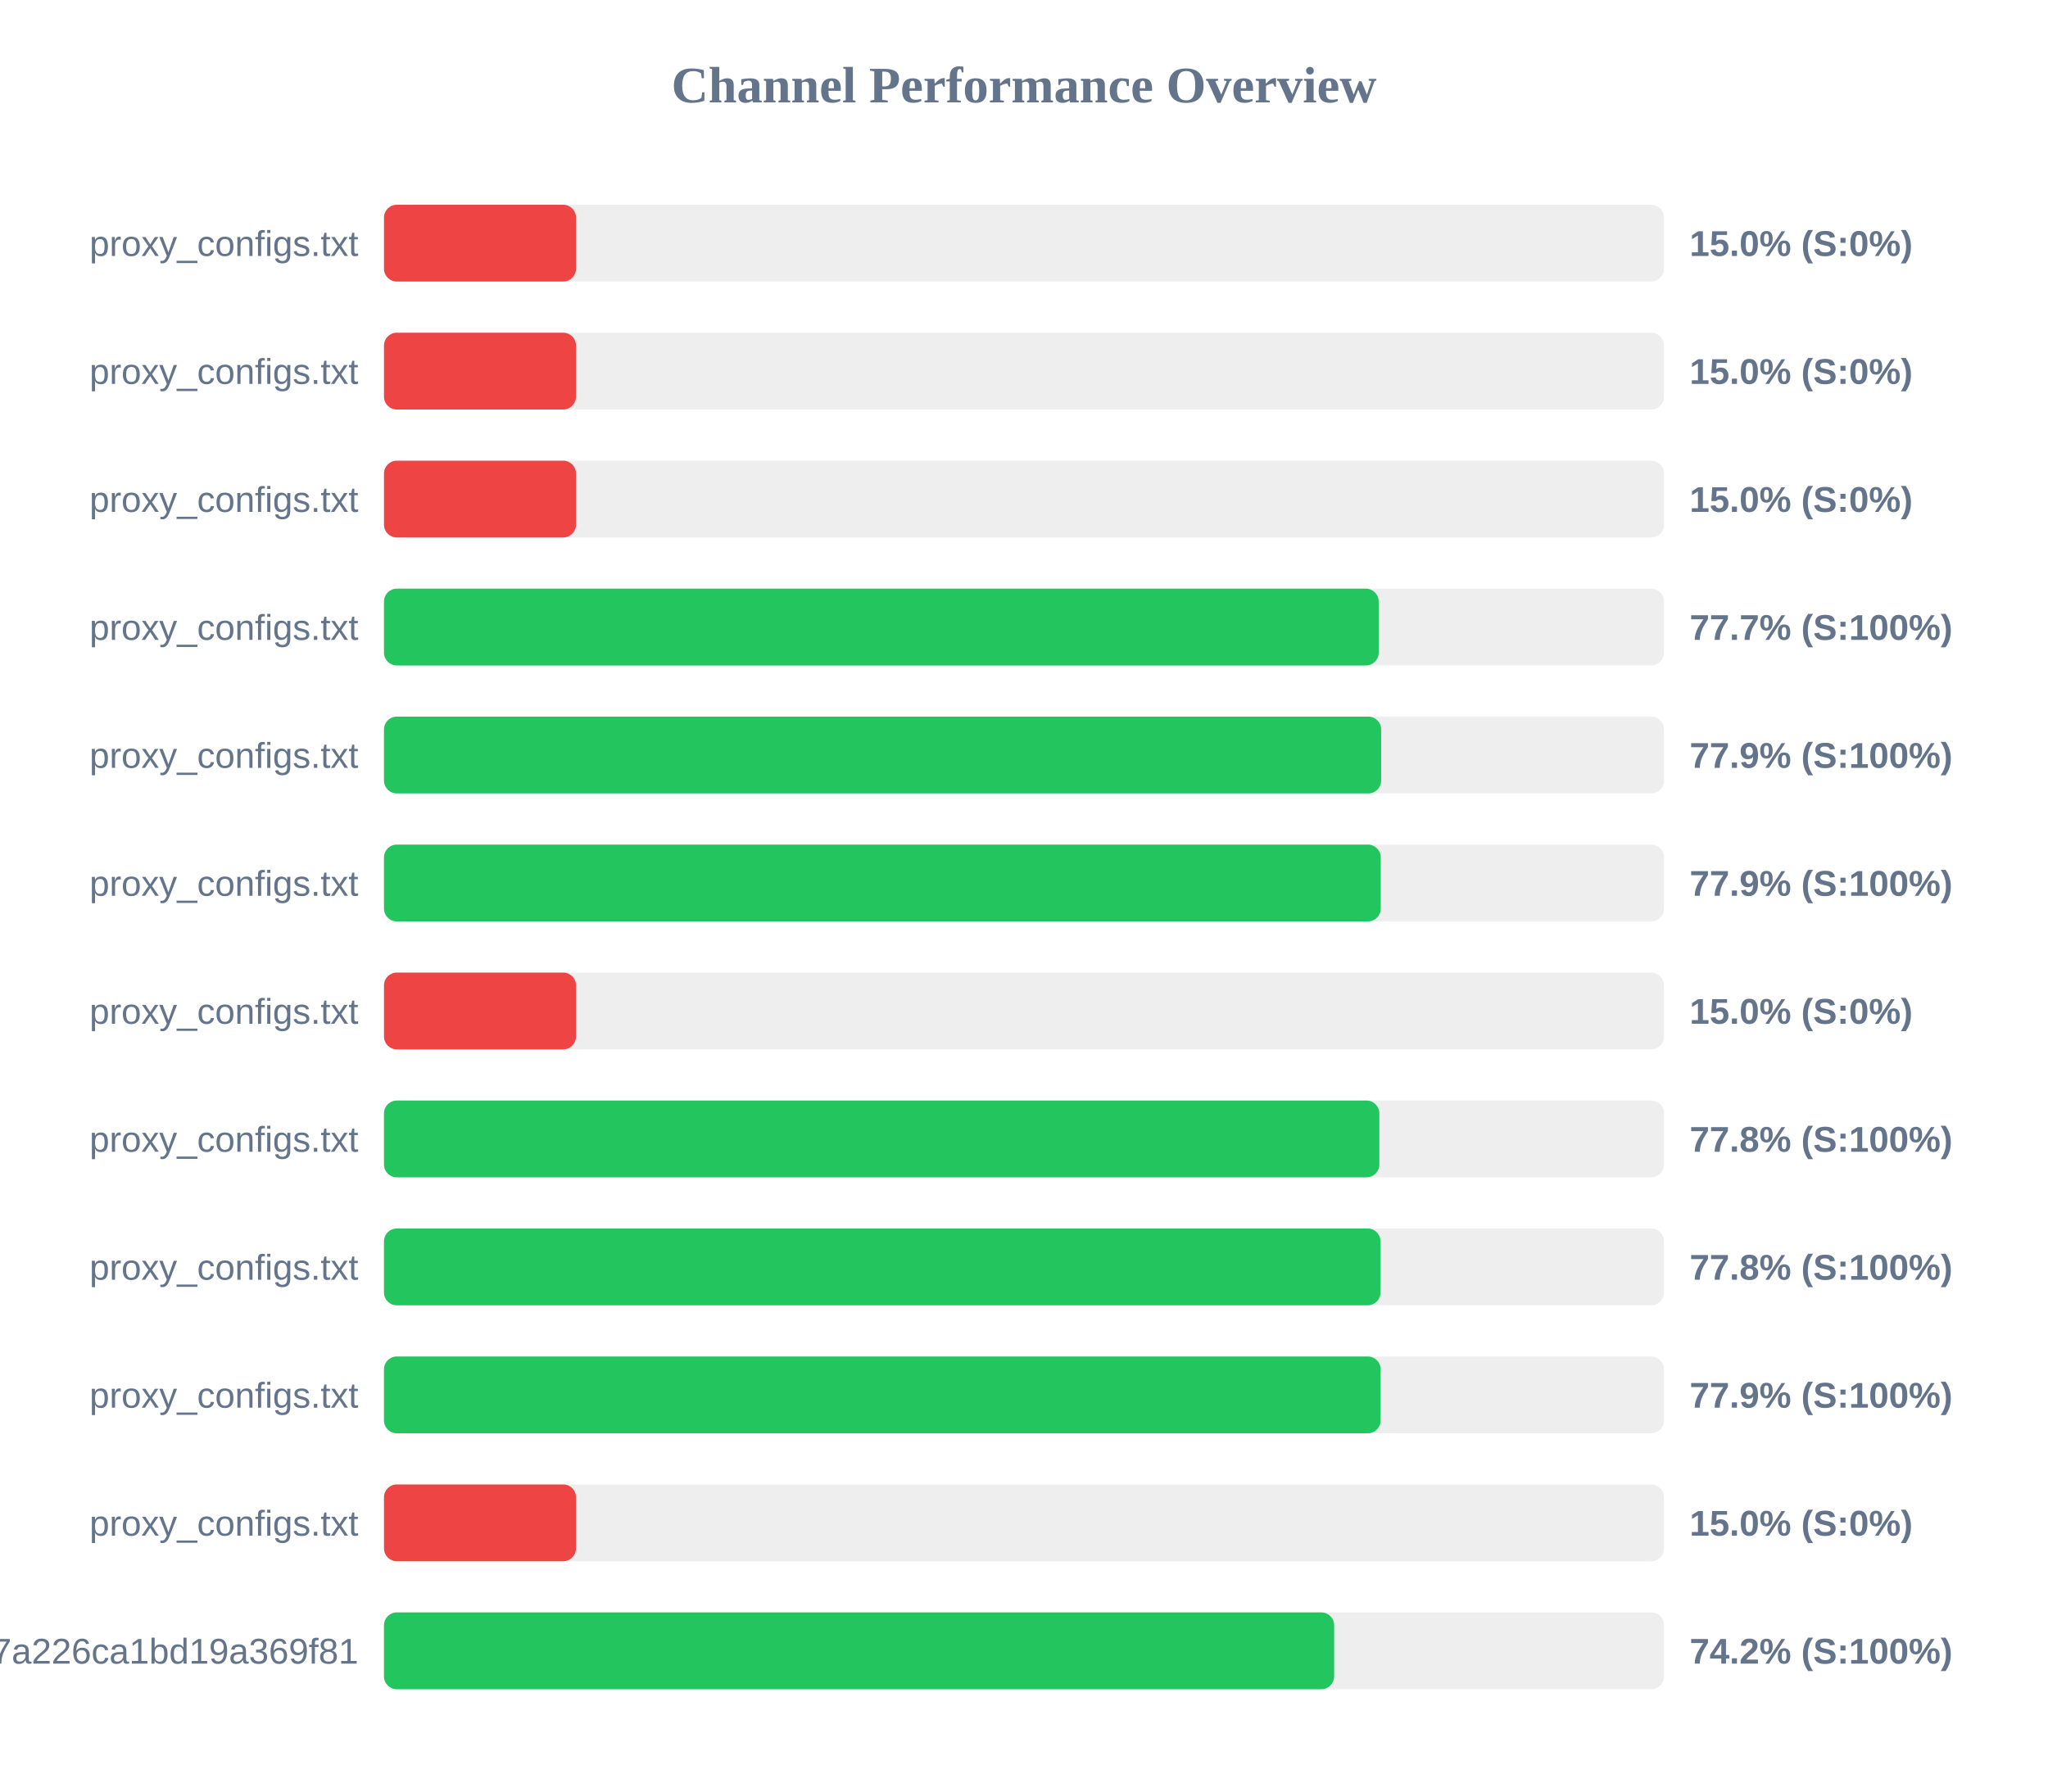
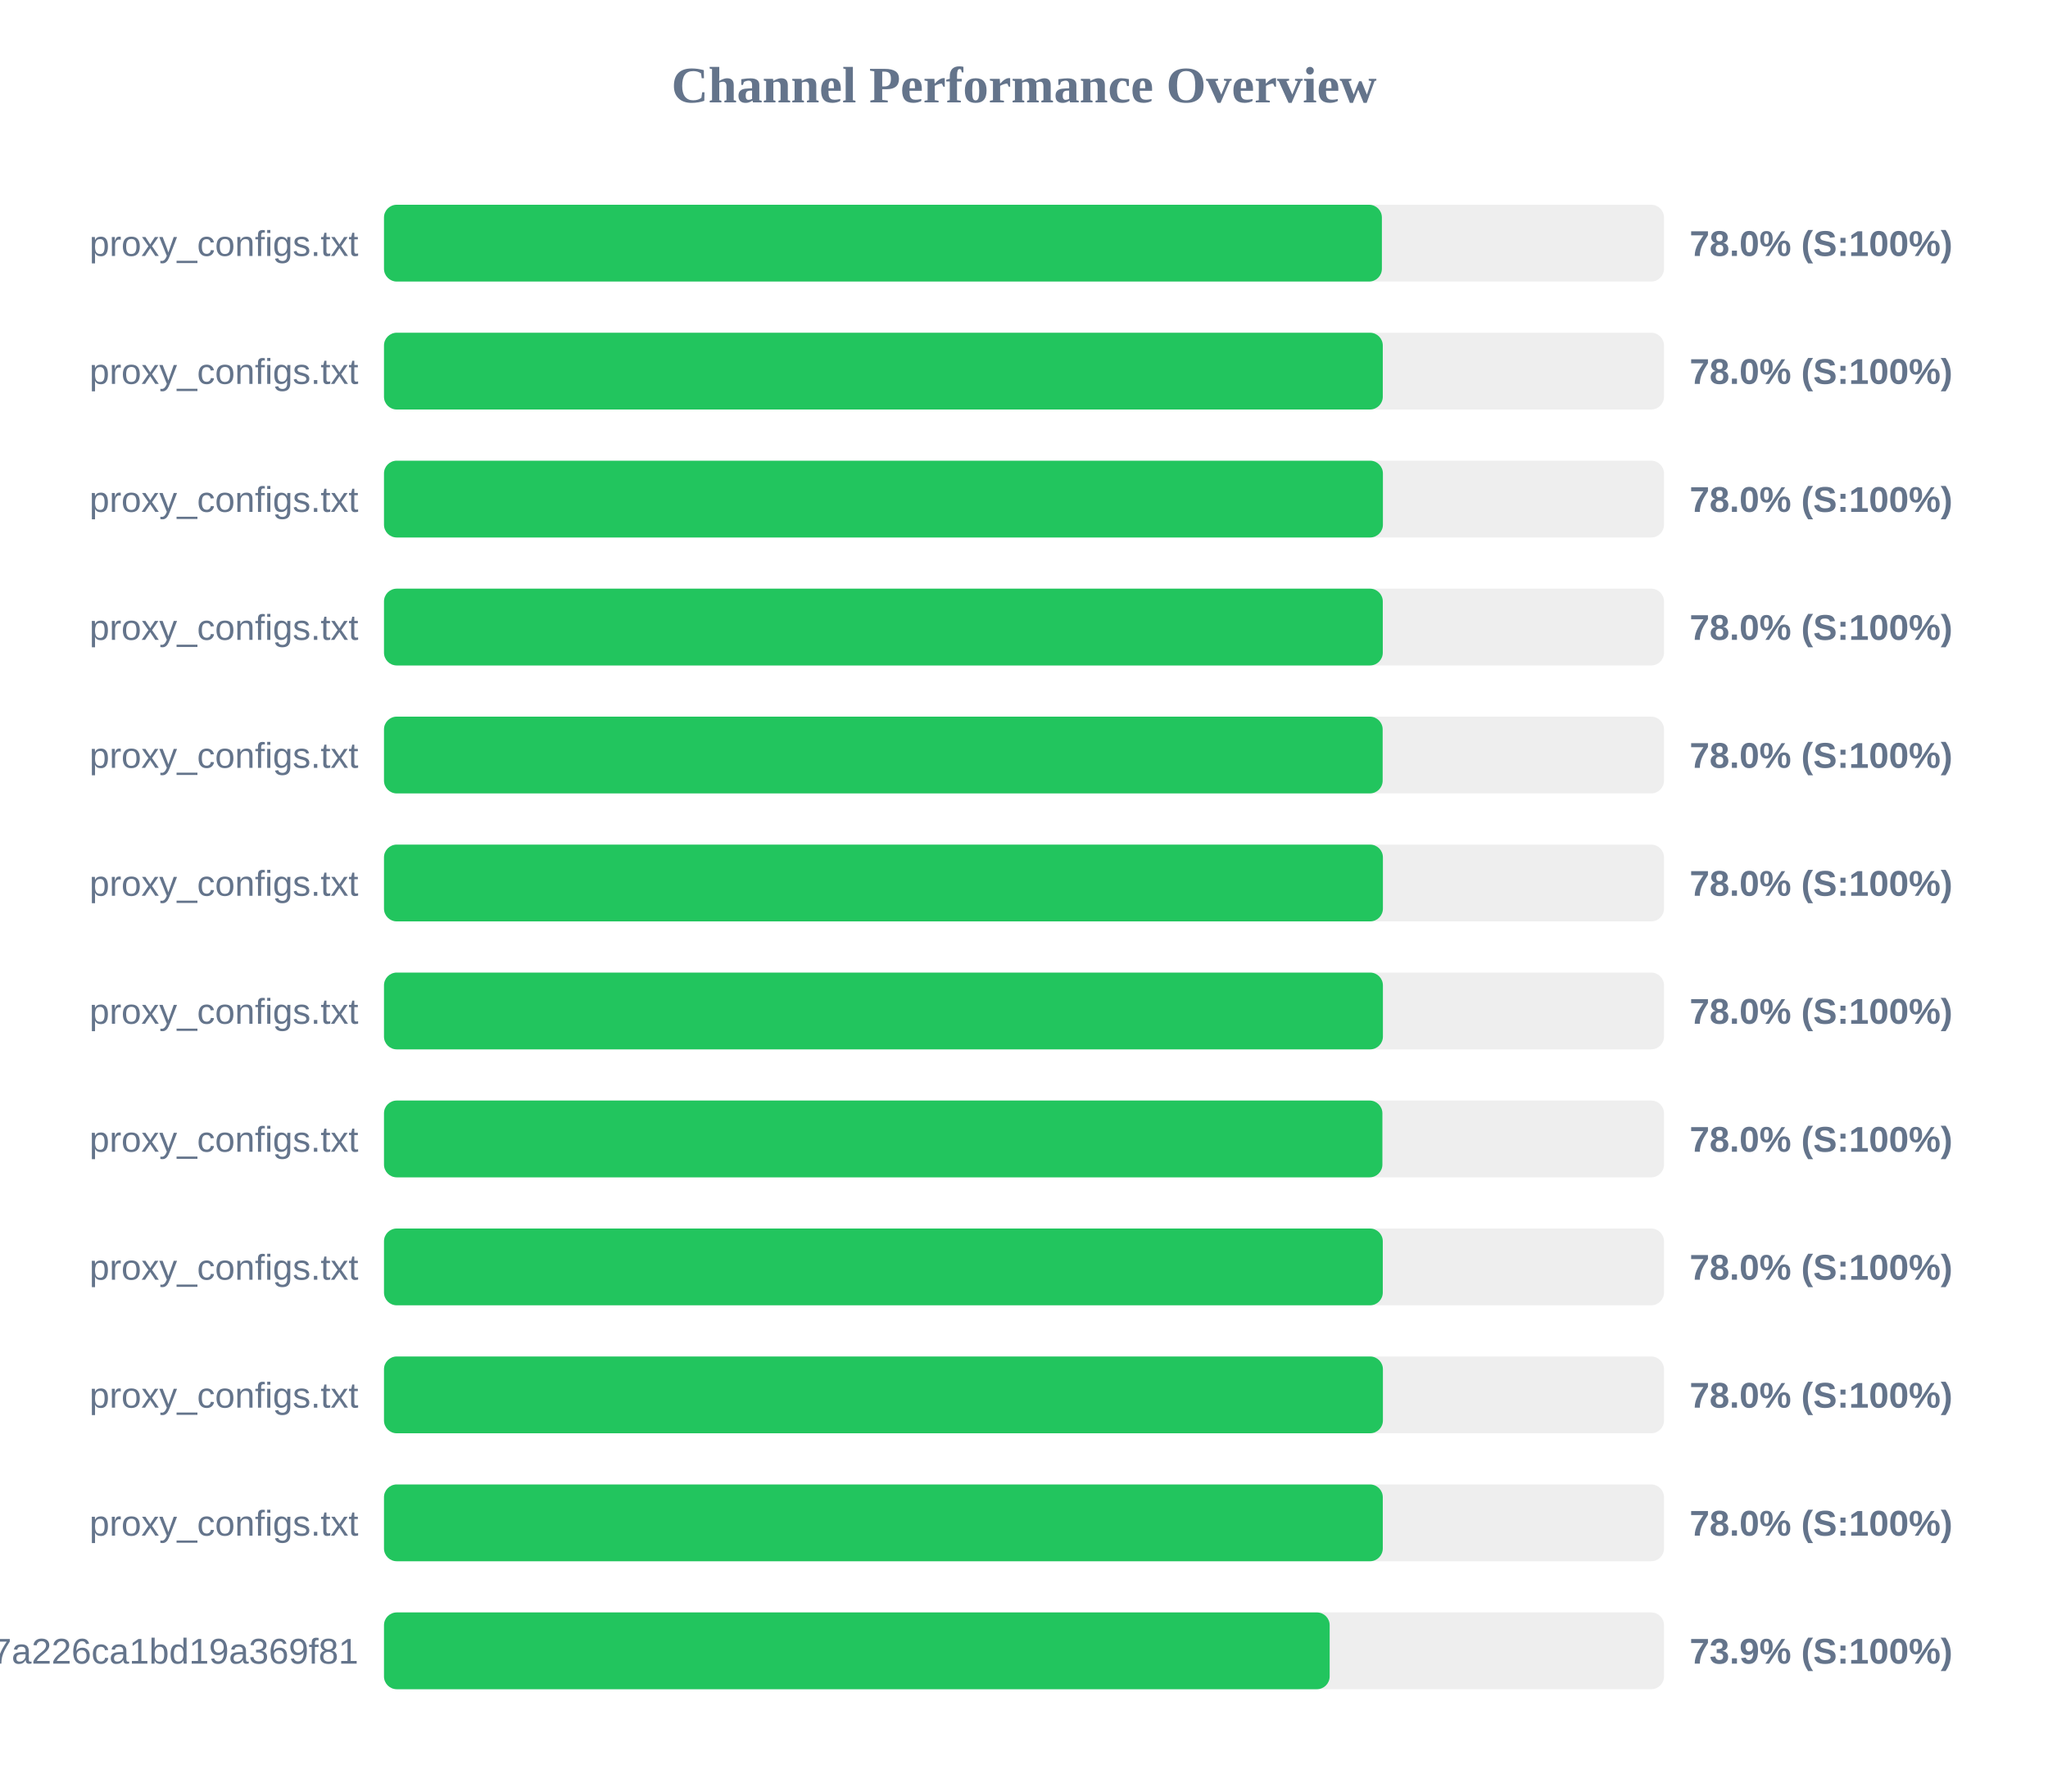
<svg xmlns="http://www.w3.org/2000/svg" width="800" height="700" version="1.1">
  <style>
        .row { font: 14px Arial; fill: #64748b; }
        .score { font: bold 14px Arial; fill: #64748b; }
    </style>
  <text x="400" y="40" text-anchor="middle" font-size="20px" font-weight="bold" fill="#64748b">Channel Performance Overview</text>
  <rect x="150" y="80" width="500" height="30" fill="#eee" rx="5" />
-   <rect x="150" y="80" width="75.0" height="30" fill="#ef4444" rx="5" />
+   <rect x="150" y="80" width="389.8" height="30" fill="#22c55e" rx="5" />
  <text x="140" y="100" text-anchor="end" class="row">proxy_configs.txt</text>
-   <text x="660" y="100" text-anchor="start" class="score">15.0% (S:0%)</text>
+   <text x="660" y="100" text-anchor="start" class="score">78.0% (S:100%)</text>
  <rect x="150" y="130" width="500" height="30" fill="#eee" rx="5" />
-   <rect x="150" y="130" width="75.0" height="30" fill="#ef4444" rx="5" />
+   <rect x="150" y="130" width="390.15" height="30" fill="#22c55e" rx="5" />
  <text x="140" y="150" text-anchor="end" class="row">proxy_configs.txt</text>
-   <text x="660" y="150" text-anchor="start" class="score">15.0% (S:0%)</text>
+   <text x="660" y="150" text-anchor="start" class="score">78.0% (S:100%)</text>
  <rect x="150" y="180" width="500" height="30" fill="#eee" rx="5" />
-   <rect x="150" y="180" width="75.0" height="30" fill="#ef4444" rx="5" />
+   <rect x="150" y="180" width="390.2" height="30" fill="#22c55e" rx="5" />
  <text x="140" y="200" text-anchor="end" class="row">proxy_configs.txt</text>
-   <text x="660" y="200" text-anchor="start" class="score">15.0% (S:0%)</text>
+   <text x="660" y="200" text-anchor="start" class="score">78.0% (S:100%)</text>
  <rect x="150" y="230" width="500" height="30" fill="#eee" rx="5" />
-   <rect x="150" y="230" width="388.55" height="30" fill="#22c55e" rx="5" />
+   <rect x="150" y="230" width="390.15" height="30" fill="#22c55e" rx="5" />
  <text x="140" y="250" text-anchor="end" class="row">proxy_configs.txt</text>
-   <text x="660" y="250" text-anchor="start" class="score">77.7% (S:100%)</text>
+   <text x="660" y="250" text-anchor="start" class="score">78.0% (S:100%)</text>
  <rect x="150" y="280" width="500" height="30" fill="#eee" rx="5" />
-   <rect x="150" y="280" width="389.5" height="30" fill="#22c55e" rx="5" />
+   <rect x="150" y="280" width="390.1" height="30" fill="#22c55e" rx="5" />
  <text x="140" y="300" text-anchor="end" class="row">proxy_configs.txt</text>
-   <text x="660" y="300" text-anchor="start" class="score">77.9% (S:100%)</text>
+   <text x="660" y="300" text-anchor="start" class="score">78.0% (S:100%)</text>
  <rect x="150" y="330" width="500" height="30" fill="#eee" rx="5" />
-   <rect x="150" y="330" width="389.35" height="30" fill="#22c55e" rx="5" />
+   <rect x="150" y="330" width="390.2" height="30" fill="#22c55e" rx="5" />
  <text x="140" y="350" text-anchor="end" class="row">proxy_configs.txt</text>
-   <text x="660" y="350" text-anchor="start" class="score">77.9% (S:100%)</text>
+   <text x="660" y="350" text-anchor="start" class="score">78.0% (S:100%)</text>
  <rect x="150" y="380" width="500" height="30" fill="#eee" rx="5" />
-   <rect x="150" y="380" width="75.0" height="30" fill="#ef4444" rx="5" />
+   <rect x="150" y="380" width="390.2" height="30" fill="#22c55e" rx="5" />
  <text x="140" y="400" text-anchor="end" class="row">proxy_configs.txt</text>
-   <text x="660" y="400" text-anchor="start" class="score">15.0% (S:0%)</text>
+   <text x="660" y="400" text-anchor="start" class="score">78.0% (S:100%)</text>
  <rect x="150" y="430" width="500" height="30" fill="#eee" rx="5" />
-   <rect x="150" y="430" width="388.8" height="30" fill="#22c55e" rx="5" />
+   <rect x="150" y="430" width="390.0" height="30" fill="#22c55e" rx="5" />
  <text x="140" y="450" text-anchor="end" class="row">proxy_configs.txt</text>
-   <text x="660" y="450" text-anchor="start" class="score">77.8% (S:100%)</text>
+   <text x="660" y="450" text-anchor="start" class="score">78.0% (S:100%)</text>
  <rect x="150" y="480" width="500" height="30" fill="#eee" rx="5" />
-   <rect x="150" y="480" width="389.25" height="30" fill="#22c55e" rx="5" />
+   <rect x="150" y="480" width="390.15" height="30" fill="#22c55e" rx="5" />
  <text x="140" y="500" text-anchor="end" class="row">proxy_configs.txt</text>
-   <text x="660" y="500" text-anchor="start" class="score">77.8% (S:100%)</text>
+   <text x="660" y="500" text-anchor="start" class="score">78.0% (S:100%)</text>
  <rect x="150" y="530" width="500" height="30" fill="#eee" rx="5" />
-   <rect x="150" y="530" width="389.3" height="30" fill="#22c55e" rx="5" />
+   <rect x="150" y="530" width="390.2" height="30" fill="#22c55e" rx="5" />
  <text x="140" y="550" text-anchor="end" class="row">proxy_configs.txt</text>
-   <text x="660" y="550" text-anchor="start" class="score">77.9% (S:100%)</text>
+   <text x="660" y="550" text-anchor="start" class="score">78.0% (S:100%)</text>
  <rect x="150" y="580" width="500" height="30" fill="#eee" rx="5" />
-   <rect x="150" y="580" width="75.0" height="30" fill="#ef4444" rx="5" />
+   <rect x="150" y="580" width="390.15" height="30" fill="#22c55e" rx="5" />
  <text x="140" y="600" text-anchor="end" class="row">proxy_configs.txt</text>
-   <text x="660" y="600" text-anchor="start" class="score">15.0% (S:0%)</text>
+   <text x="660" y="600" text-anchor="start" class="score">78.0% (S:100%)</text>
  <rect x="150" y="630" width="500" height="30" fill="#eee" rx="5" />
-   <rect x="150" y="630" width="371.15" height="30" fill="#22c55e" rx="5" />
+   <rect x="150" y="630" width="369.4" height="30" fill="#22c55e" rx="5" />
  <text x="140" y="650" text-anchor="end" class="row">cloxy?token=14a78a67534817a226ca1bd19a369f81</text>
-   <text x="660" y="650" text-anchor="start" class="score">74.2% (S:100%)</text>
+   <text x="660" y="650" text-anchor="start" class="score">73.9% (S:100%)</text>
</svg>
